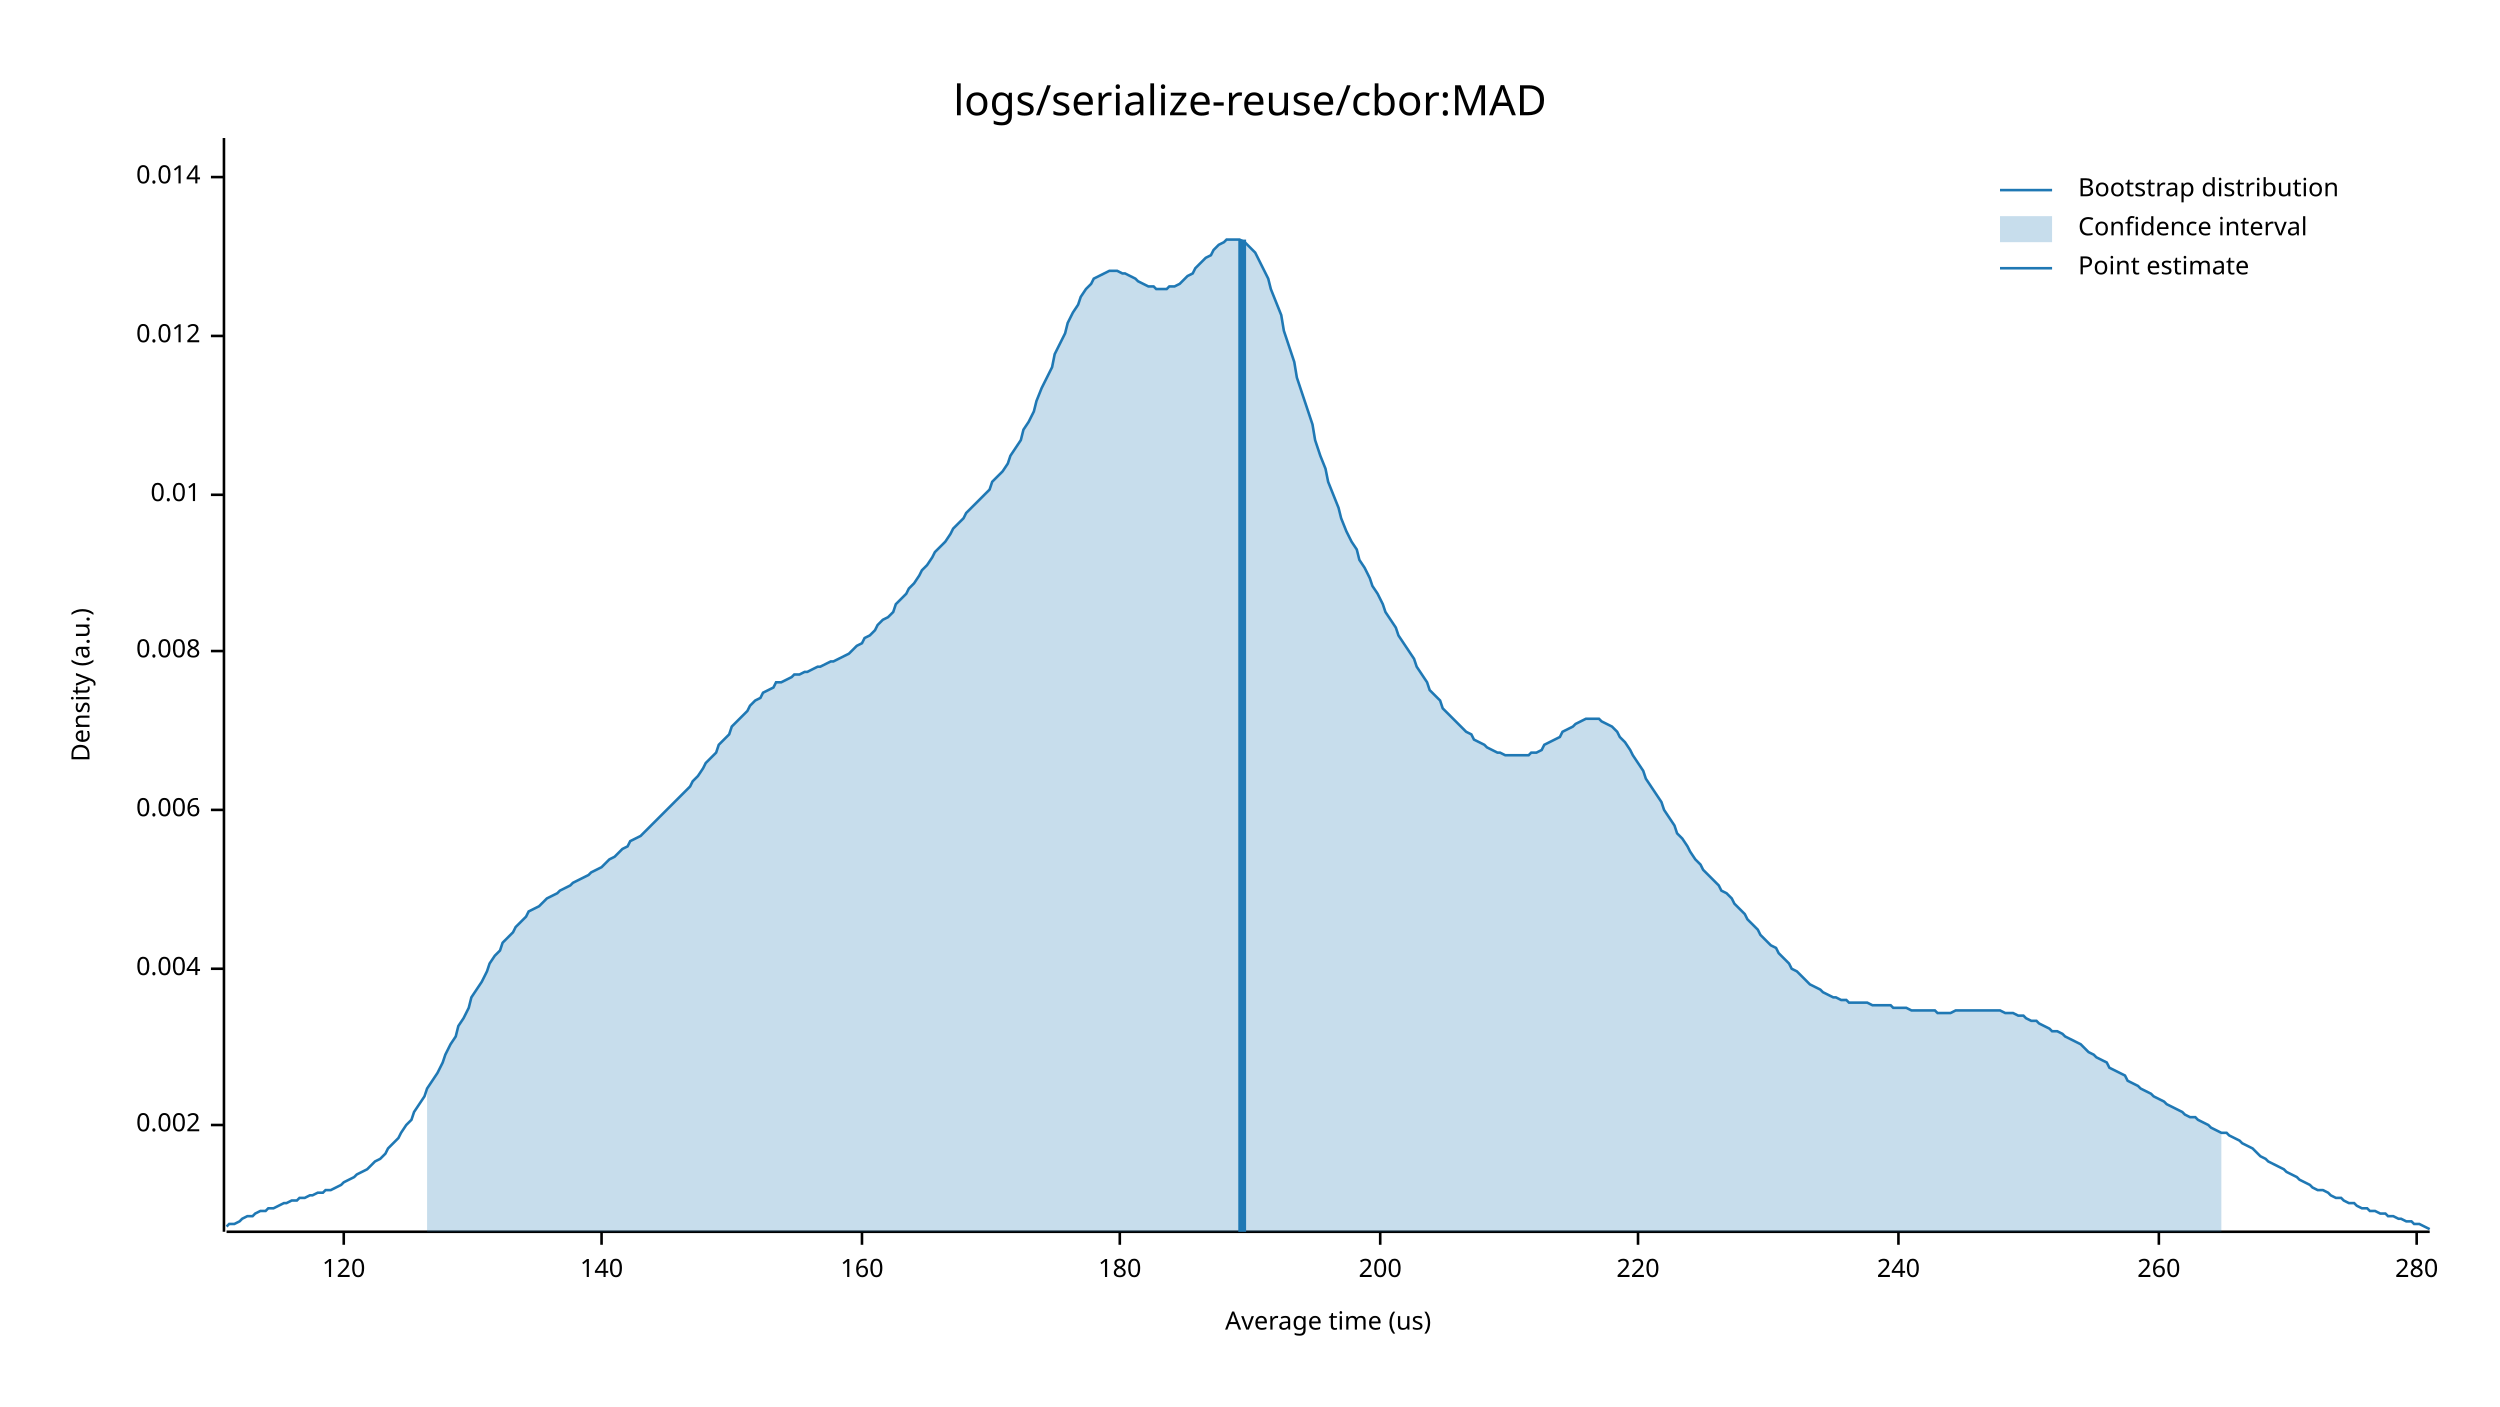
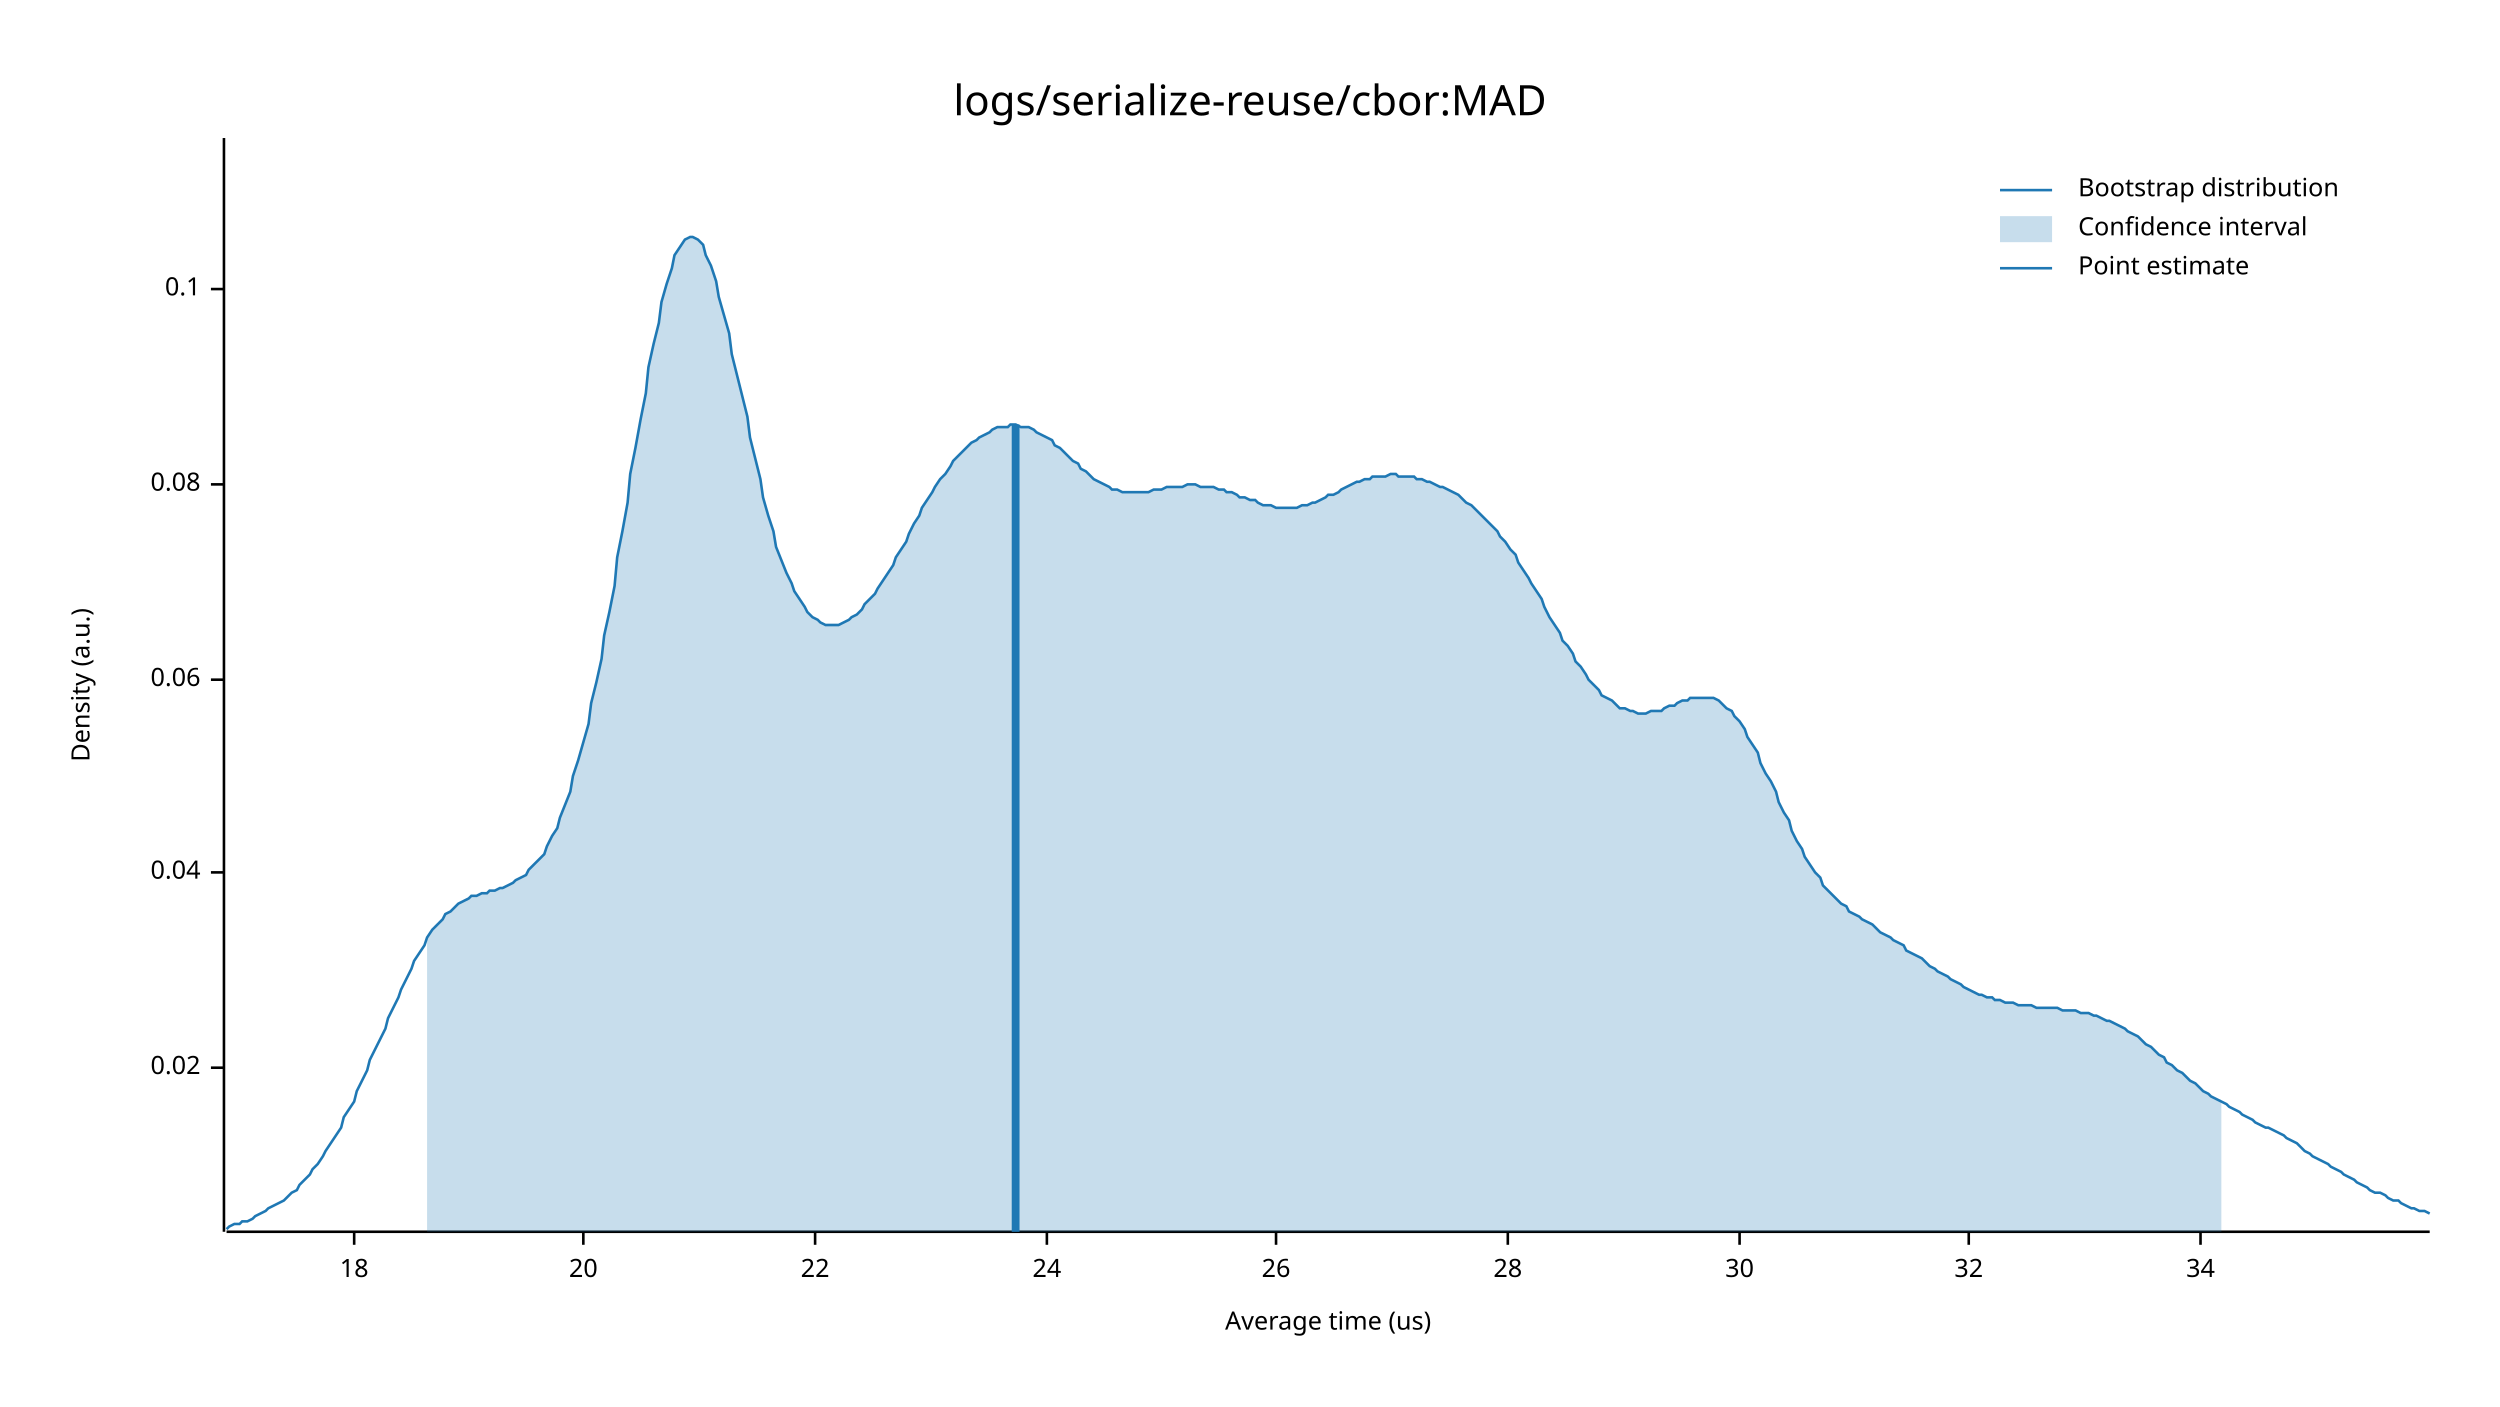
<svg xmlns="http://www.w3.org/2000/svg" width="960" height="540" viewBox="0 0 960 540">
  <text x="480" y="32" dy="0.76em" text-anchor="middle" font-family="sans-serif" font-size="16.129" opacity="1" fill="#000000">
logs/serialize-reuse/cbor:MAD
</text>
  <text x="27" y="263" dy="0.76em" text-anchor="middle" font-family="sans-serif" font-size="9.677" opacity="1" fill="#000000" transform="rotate(270, 27, 263)">
Density (a.u.)
</text>
  <text x="510" y="513" dy="-0.5ex" text-anchor="middle" font-family="sans-serif" font-size="9.677" opacity="1" fill="#000000">
Average time (us)
</text>
  <polyline fill="none" opacity="1" stroke="#000000" stroke-width="1" points="86,53 86,473 " />
-   <text x="77" y="432" dy="0.5ex" text-anchor="end" font-family="sans-serif" font-size="9.677" opacity="1" fill="#000000">
- 0.002
+   <text x="77" y="410" dy="0.5ex" text-anchor="end" font-family="sans-serif" font-size="9.677" opacity="1" fill="#000000">
+ 0.02
</text>
-   <polyline fill="none" opacity="1" stroke="#000000" stroke-width="1" points="81,432 86,432 " />
-   <text x="77" y="372" dy="0.5ex" text-anchor="end" font-family="sans-serif" font-size="9.677" opacity="1" fill="#000000">
- 0.004
+   <polyline fill="none" opacity="1" stroke="#000000" stroke-width="1" points="81,410 86,410 " />
+   <text x="77" y="335" dy="0.5ex" text-anchor="end" font-family="sans-serif" font-size="9.677" opacity="1" fill="#000000">
+ 0.04
</text>
-   <polyline fill="none" opacity="1" stroke="#000000" stroke-width="1" points="81,372 86,372 " />
-   <text x="77" y="311" dy="0.5ex" text-anchor="end" font-family="sans-serif" font-size="9.677" opacity="1" fill="#000000">
- 0.006
+   <polyline fill="none" opacity="1" stroke="#000000" stroke-width="1" points="81,335 86,335 " />
+   <text x="77" y="261" dy="0.5ex" text-anchor="end" font-family="sans-serif" font-size="9.677" opacity="1" fill="#000000">
+ 0.06
</text>
-   <polyline fill="none" opacity="1" stroke="#000000" stroke-width="1" points="81,311 86,311 " />
-   <text x="77" y="250" dy="0.5ex" text-anchor="end" font-family="sans-serif" font-size="9.677" opacity="1" fill="#000000">
- 0.008
+   <polyline fill="none" opacity="1" stroke="#000000" stroke-width="1" points="81,261 86,261 " />
+   <text x="77" y="186" dy="0.5ex" text-anchor="end" font-family="sans-serif" font-size="9.677" opacity="1" fill="#000000">
+ 0.08
</text>
-   <polyline fill="none" opacity="1" stroke="#000000" stroke-width="1" points="81,250 86,250 " />
-   <text x="77" y="190" dy="0.5ex" text-anchor="end" font-family="sans-serif" font-size="9.677" opacity="1" fill="#000000">
- 0.01
+   <polyline fill="none" opacity="1" stroke="#000000" stroke-width="1" points="81,186 86,186 " />
+   <text x="77" y="111" dy="0.5ex" text-anchor="end" font-family="sans-serif" font-size="9.677" opacity="1" fill="#000000">
+ 0.1
</text>
-   <polyline fill="none" opacity="1" stroke="#000000" stroke-width="1" points="81,190 86,190 " />
-   <text x="77" y="129" dy="0.5ex" text-anchor="end" font-family="sans-serif" font-size="9.677" opacity="1" fill="#000000">
- 0.012
+   <polyline fill="none" opacity="1" stroke="#000000" stroke-width="1" points="81,111 86,111 " />
+   <polyline fill="none" opacity="1" stroke="#000000" stroke-width="1" points="87,473 933,473 " />
+   <text x="136" y="483" dy="0.76em" text-anchor="middle" font-family="sans-serif" font-size="9.677" opacity="1" fill="#000000">
+ 18
</text>
-   <polyline fill="none" opacity="1" stroke="#000000" stroke-width="1" points="81,129 86,129 " />
-   <text x="77" y="68" dy="0.5ex" text-anchor="end" font-family="sans-serif" font-size="9.677" opacity="1" fill="#000000">
- 0.014
+   <polyline fill="none" opacity="1" stroke="#000000" stroke-width="1" points="136,473 136,478 " />
+   <text x="224" y="483" dy="0.76em" text-anchor="middle" font-family="sans-serif" font-size="9.677" opacity="1" fill="#000000">
+ 20
</text>
-   <polyline fill="none" opacity="1" stroke="#000000" stroke-width="1" points="81,68 86,68 " />
-   <polyline fill="none" opacity="1" stroke="#000000" stroke-width="1" points="87,473 933,473 " />
-   <text x="132" y="483" dy="0.76em" text-anchor="middle" font-family="sans-serif" font-size="9.677" opacity="1" fill="#000000">
- 120
+   <polyline fill="none" opacity="1" stroke="#000000" stroke-width="1" points="224,473 224,478 " />
+   <text x="313" y="483" dy="0.76em" text-anchor="middle" font-family="sans-serif" font-size="9.677" opacity="1" fill="#000000">
+ 22
</text>
-   <polyline fill="none" opacity="1" stroke="#000000" stroke-width="1" points="132,473 132,478 " />
-   <text x="231" y="483" dy="0.76em" text-anchor="middle" font-family="sans-serif" font-size="9.677" opacity="1" fill="#000000">
- 140
+   <polyline fill="none" opacity="1" stroke="#000000" stroke-width="1" points="313,473 313,478 " />
+   <text x="402" y="483" dy="0.76em" text-anchor="middle" font-family="sans-serif" font-size="9.677" opacity="1" fill="#000000">
+ 24
</text>
-   <polyline fill="none" opacity="1" stroke="#000000" stroke-width="1" points="231,473 231,478 " />
-   <text x="331" y="483" dy="0.76em" text-anchor="middle" font-family="sans-serif" font-size="9.677" opacity="1" fill="#000000">
- 160
+   <polyline fill="none" opacity="1" stroke="#000000" stroke-width="1" points="402,473 402,478 " />
+   <text x="490" y="483" dy="0.76em" text-anchor="middle" font-family="sans-serif" font-size="9.677" opacity="1" fill="#000000">
+ 26
</text>
-   <polyline fill="none" opacity="1" stroke="#000000" stroke-width="1" points="331,473 331,478 " />
-   <text x="430" y="483" dy="0.76em" text-anchor="middle" font-family="sans-serif" font-size="9.677" opacity="1" fill="#000000">
- 180
+   <polyline fill="none" opacity="1" stroke="#000000" stroke-width="1" points="490,473 490,478 " />
+   <text x="579" y="483" dy="0.76em" text-anchor="middle" font-family="sans-serif" font-size="9.677" opacity="1" fill="#000000">
+ 28
</text>
-   <polyline fill="none" opacity="1" stroke="#000000" stroke-width="1" points="430,473 430,478 " />
-   <text x="530" y="483" dy="0.76em" text-anchor="middle" font-family="sans-serif" font-size="9.677" opacity="1" fill="#000000">
- 200
+   <polyline fill="none" opacity="1" stroke="#000000" stroke-width="1" points="579,473 579,478 " />
+   <text x="668" y="483" dy="0.76em" text-anchor="middle" font-family="sans-serif" font-size="9.677" opacity="1" fill="#000000">
+ 30
</text>
-   <polyline fill="none" opacity="1" stroke="#000000" stroke-width="1" points="530,473 530,478 " />
-   <text x="629" y="483" dy="0.76em" text-anchor="middle" font-family="sans-serif" font-size="9.677" opacity="1" fill="#000000">
- 220
+   <polyline fill="none" opacity="1" stroke="#000000" stroke-width="1" points="668,473 668,478 " />
+   <text x="756" y="483" dy="0.76em" text-anchor="middle" font-family="sans-serif" font-size="9.677" opacity="1" fill="#000000">
+ 32
</text>
-   <polyline fill="none" opacity="1" stroke="#000000" stroke-width="1" points="629,473 629,478 " />
-   <text x="729" y="483" dy="0.76em" text-anchor="middle" font-family="sans-serif" font-size="9.677" opacity="1" fill="#000000">
- 240
+   <polyline fill="none" opacity="1" stroke="#000000" stroke-width="1" points="756,473 756,478 " />
+   <text x="845" y="483" dy="0.76em" text-anchor="middle" font-family="sans-serif" font-size="9.677" opacity="1" fill="#000000">
+ 34
</text>
-   <polyline fill="none" opacity="1" stroke="#000000" stroke-width="1" points="729,473 729,478 " />
-   <text x="829" y="483" dy="0.76em" text-anchor="middle" font-family="sans-serif" font-size="9.677" opacity="1" fill="#000000">
- 260
- </text>
-   <polyline fill="none" opacity="1" stroke="#000000" stroke-width="1" points="829,473 829,478 " />
-   <text x="928" y="483" dy="0.76em" text-anchor="middle" font-family="sans-serif" font-size="9.677" opacity="1" fill="#000000">
- 280
- </text>
-   <polyline fill="none" opacity="1" stroke="#000000" stroke-width="1" points="928,473 928,478 " />
-   <polyline fill="none" opacity="1" stroke="#1F78B4" stroke-width="1" points="87,471 88,470 90,470 92,469 93,468 95,467 97,467 98,466 100,465 102,465 103,464 105,464 107,463 109,462 110,462 112,461 114,461 115,460 117,460 119,459 120,459 122,458 124,458 125,457 127,457 129,456 131,455 132,454 134,453 136,452 137,451 139,450 141,449 142,448 144,446 146,445 148,443 149,441 151,439 153,437 154,435 156,432 158,430 159,427 161,424 163,421 164,418 166,415 168,412 170,408 171,405 173,401 175,398 176,394 178,391 180,387 181,383 183,380 185,377 187,373 188,370 190,367 192,365 193,362 195,360 197,358 198,356 200,354 202,352 203,350 205,349 207,348 209,346 210,345 212,344 214,343 215,342 217,341 219,340 220,339 222,338 224,337 226,336 227,335 229,334 231,333 232,332 234,330 236,329 237,328 239,326 241,325 242,323 244,322 246,321 248,319 249,318 251,316 253,314 254,313 256,311 258,309 259,308 261,306 263,304 265,302 266,300 268,298 270,295 271,293 273,291 275,289 276,286 278,284 280,282 281,279 283,277 285,275 287,273 288,271 290,269 292,268 293,266 295,265 297,264 298,262 300,262 302,261 304,260 305,259 307,259 309,258 310,258 312,257 314,256 315,256 317,255 319,254 320,254 322,253 324,252 326,251 327,250 329,248 331,247 332,245 334,244 336,242 337,240 339,238 341,237 343,235 344,232 346,230 348,228 349,226 351,224 353,221 354,219 356,217 358,214 359,212 361,210 363,208 365,205 366,203 368,201 370,199 371,197 373,195 375,193 376,192 378,190 380,188 381,185 383,183 385,181 387,178 388,175 390,172 392,169 393,165 395,162 397,158 398,154 400,149 402,145 404,141 405,136 407,132 409,128 410,124 412,120 414,117 415,114 417,111 419,109 420,107 422,106 424,105 426,104 427,104 429,104 431,105 432,105 434,106 436,107 437,108 439,109 441,110 443,110 444,111 446,111 448,111 449,110 451,110 453,109 454,108 456,106 458,105 459,103 461,101 463,99 465,98 466,96 468,94 470,93 471,92 473,92 475,92 476,92 478,93 480,95 482,97 483,99 485,103 487,107 488,111 490,116 492,121 493,127 495,133 497,139 498,145 500,151 502,157 504,163 505,169 507,175 509,180 510,185 512,190 514,195 515,199 517,204 519,208 521,211 522,215 524,218 526,222 527,225 529,228 531,232 532,235 534,238 536,241 537,244 539,247 541,250 543,253 544,256 546,259 548,262 549,265 551,267 553,269 554,272 556,274 558,276 560,278 561,279 563,281 565,282 566,284 568,285 570,286 571,287 573,288 575,289 576,289 578,290 580,290 582,290 583,290 585,290 587,290 588,289 590,289 592,288 593,286 595,285 597,284 599,283 600,281 602,280 604,279 605,278 607,277 609,276 610,276 612,276 614,276 615,277 617,278 619,279 621,281 622,283 624,285 626,288 627,290 629,293 631,296 632,299 634,302 636,305 638,308 639,311 641,314 643,317 644,320 646,322 648,325 649,327 651,330 653,332 654,334 656,336 658,338 660,340 661,342 663,343 665,345 666,347 668,349 670,351 671,353 673,355 675,357 676,359 678,361 680,363 682,364 683,366 685,368 687,370 688,372 690,373 692,375 693,376 695,378 697,379 699,380 700,381 702,382 704,383 705,383 707,384 709,384 710,385 712,385 714,385 715,385 717,385 719,386 721,386 722,386 724,386 726,386 727,387 729,387 731,387 732,387 734,388 736,388 738,388 739,388 741,388 743,388 744,389 746,389 748,389 749,389 751,388 753,388 754,388 756,388 758,388 760,388 761,388 763,388 765,388 766,388 768,388 770,389 771,389 773,389 775,390 777,390 778,391 780,392 782,392 783,393 785,394 787,395 788,396 790,396 792,397 793,398 795,399 797,400 799,401 800,402 802,404 804,405 805,406 807,407 809,408 810,410 812,411 814,412 816,413 817,415 819,416 821,417 822,418 824,419 826,420 827,421 829,422 831,423 832,424 834,425 836,426 838,427 839,428 841,429 843,429 844,430 846,431 848,432 849,433 851,434 853,435 855,435 856,436 858,437 860,438 861,439 863,440 865,441 866,442 868,444 870,445 871,446 873,447 875,448 877,449 878,450 880,451 882,452 883,453 885,454 887,455 888,456 890,457 892,457 894,458 895,459 897,460 899,460 900,461 902,462 904,462 905,463 907,464 909,464 910,465 912,465 914,466 916,466 917,467 919,467 921,468 922,468 924,469 926,469 927,470 929,470 931,471 933,472 " />
-   <polygon opacity="0.25" fill="#1F78B4" points="164,418 166,415 168,412 170,408 171,405 173,401 175,398 176,394 178,391 180,387 181,383 183,380 185,377 187,373 188,370 190,367 192,365 193,362 195,360 197,358 198,356 200,354 202,352 203,350 205,349 207,348 209,346 210,345 212,344 214,343 215,342 217,341 219,340 220,339 222,338 224,337 226,336 227,335 229,334 231,333 232,332 234,330 236,329 237,328 239,326 241,325 242,323 244,322 246,321 248,319 249,318 251,316 253,314 254,313 256,311 258,309 259,308 261,306 263,304 265,302 266,300 268,298 270,295 271,293 273,291 275,289 276,286 278,284 280,282 281,279 283,277 285,275 287,273 288,271 290,269 292,268 293,266 295,265 297,264 298,262 300,262 302,261 304,260 305,259 307,259 309,258 310,258 312,257 314,256 315,256 317,255 319,254 320,254 322,253 324,252 326,251 327,250 329,248 331,247 332,245 334,244 336,242 337,240 339,238 341,237 343,235 344,232 346,230 348,228 349,226 351,224 353,221 354,219 356,217 358,214 359,212 361,210 363,208 365,205 366,203 368,201 370,199 371,197 373,195 375,193 376,192 378,190 380,188 381,185 383,183 385,181 387,178 388,175 390,172 392,169 393,165 395,162 397,158 398,154 400,149 402,145 404,141 405,136 407,132 409,128 410,124 412,120 414,117 415,114 417,111 419,109 420,107 422,106 424,105 426,104 427,104 429,104 431,105 432,105 434,106 436,107 437,108 439,109 441,110 443,110 444,111 446,111 448,111 449,110 451,110 453,109 454,108 456,106 458,105 459,103 461,101 463,99 465,98 466,96 468,94 470,93 471,92 473,92 475,92 476,92 478,93 480,95 482,97 483,99 485,103 487,107 488,111 490,116 492,121 493,127 495,133 497,139 498,145 500,151 502,157 504,163 505,169 507,175 509,180 510,185 512,190 514,195 515,199 517,204 519,208 521,211 522,215 524,218 526,222 527,225 529,228 531,232 532,235 534,238 536,241 537,244 539,247 541,250 543,253 544,256 546,259 548,262 549,265 551,267 553,269 554,272 556,274 558,276 560,278 561,279 563,281 565,282 566,284 568,285 570,286 571,287 573,288 575,289 576,289 578,290 580,290 582,290 583,290 585,290 587,290 588,289 590,289 592,288 593,286 595,285 597,284 599,283 600,281 602,280 604,279 605,278 607,277 609,276 610,276 612,276 614,276 615,277 617,278 619,279 621,281 622,283 624,285 626,288 627,290 629,293 631,296 632,299 634,302 636,305 638,308 639,311 641,314 643,317 644,320 646,322 648,325 649,327 651,330 653,332 654,334 656,336 658,338 660,340 661,342 663,343 665,345 666,347 668,349 670,351 671,353 673,355 675,357 676,359 678,361 680,363 682,364 683,366 685,368 687,370 688,372 690,373 692,375 693,376 695,378 697,379 699,380 700,381 702,382 704,383 705,383 707,384 709,384 710,385 712,385 714,385 715,385 717,385 719,386 721,386 722,386 724,386 726,386 727,387 729,387 731,387 732,387 734,388 736,388 738,388 739,388 741,388 743,388 744,389 746,389 748,389 749,389 751,388 753,388 754,388 756,388 758,388 760,388 761,388 763,388 765,388 766,388 768,388 770,389 771,389 773,389 775,390 777,390 778,391 780,392 782,392 783,393 785,394 787,395 788,396 790,396 792,397 793,398 795,399 797,400 799,401 800,402 802,404 804,405 805,406 807,407 809,408 810,410 812,411 814,412 816,413 817,415 819,416 821,417 822,418 824,419 826,420 827,421 829,422 831,423 832,424 834,425 836,426 838,427 839,428 841,429 843,429 844,430 846,431 848,432 849,433 851,434 853,435 853,473 164,473 " />
-   <polyline fill="none" opacity="1" stroke="#1F78B4" stroke-width="3" points="477,473 477,92 " />
+   <polyline fill="none" opacity="1" stroke="#000000" stroke-width="1" points="845,473 845,478 " />
+   <polyline fill="none" opacity="1" stroke="#1F78B4" stroke-width="1" points="87,472 88,471 90,470 92,470 93,469 95,469 97,468 98,467 100,466 102,465 103,464 105,463 107,462 109,461 110,460 112,458 114,457 115,455 117,453 119,451 120,449 122,447 124,444 125,442 127,439 129,436 131,433 132,429 134,426 136,423 137,419 139,415 141,411 142,407 144,403 146,399 148,395 149,391 151,387 153,383 154,380 156,376 158,372 159,369 161,366 163,363 164,360 166,357 168,355 170,353 171,351 173,350 175,348 176,347 178,346 180,345 181,344 183,344 185,343 187,343 188,342 190,342 192,341 193,341 195,340 197,339 198,338 200,337 202,336 203,334 205,332 207,330 209,328 210,325 212,321 214,318 215,314 217,309 219,304 220,298 222,292 224,285 226,278 227,270 229,262 231,253 232,244 234,235 236,225 237,214 239,204 241,193 242,182 244,172 246,161 248,151 249,141 251,132 253,124 254,116 256,109 258,103 259,98 261,95 263,92 265,91 266,91 268,92 270,94 271,98 273,102 275,108 276,114 278,121 280,128 281,136 283,144 285,152 287,160 288,168 290,176 292,184 293,191 295,198 297,204 298,210 300,215 302,220 304,224 305,227 307,230 309,233 310,235 312,237 314,238 315,239 317,240 319,240 320,240 322,240 324,239 326,238 327,237 329,236 331,234 332,232 334,230 336,228 337,226 339,223 341,220 343,217 344,214 346,211 348,208 349,205 351,201 353,198 354,195 356,192 358,189 359,187 361,184 363,182 365,179 366,177 368,175 370,173 371,172 373,170 375,169 376,168 378,167 380,166 381,165 383,164 385,164 387,164 388,163 390,163 392,164 393,164 395,164 397,165 398,166 400,167 402,168 404,169 405,171 407,172 409,174 410,175 412,177 414,178 415,180 417,181 419,183 420,184 422,185 424,186 426,187 427,188 429,188 431,189 432,189 434,189 436,189 437,189 439,189 441,189 443,188 444,188 446,188 448,187 449,187 451,187 453,187 454,187 456,186 458,186 459,186 461,187 463,187 465,187 466,187 468,188 470,188 471,189 473,189 475,190 476,191 478,191 480,192 482,192 483,193 485,194 487,194 488,194 490,195 492,195 493,195 495,195 497,195 498,195 500,194 502,194 504,193 505,193 507,192 509,191 510,190 512,190 514,189 515,188 517,187 519,186 521,185 522,185 524,184 526,184 527,183 529,183 531,183 532,183 534,182 536,182 537,183 539,183 541,183 543,183 544,184 546,184 548,185 549,185 551,186 553,187 554,187 556,188 558,189 560,190 561,191 563,193 565,194 566,195 568,197 570,199 571,200 573,202 575,204 576,206 578,208 580,211 582,213 583,216 585,219 587,222 588,224 590,227 592,230 593,233 595,237 597,240 599,243 600,246 602,248 604,251 605,254 607,256 609,259 610,261 612,263 614,265 615,267 617,268 619,269 621,271 622,272 624,272 626,273 627,273 629,274 631,274 632,274 634,273 636,273 638,273 639,272 641,271 643,271 644,270 646,269 648,269 649,268 651,268 653,268 654,268 656,268 658,268 660,269 661,270 663,272 665,273 666,275 668,277 670,280 671,283 673,286 675,289 676,293 678,297 680,300 682,304 683,308 685,312 687,315 688,319 690,323 692,326 693,329 695,332 697,335 699,337 700,340 702,342 704,344 705,345 707,347 709,348 710,350 712,351 714,352 715,353 717,354 719,355 721,357 722,358 724,359 726,360 727,361 729,362 731,363 732,365 734,366 736,367 738,368 739,369 741,371 743,372 744,373 746,374 748,375 749,376 751,377 753,378 754,379 756,380 758,381 760,382 761,382 763,383 765,383 766,384 768,384 770,385 771,385 773,385 775,386 777,386 778,386 780,386 782,387 783,387 785,387 787,387 788,387 790,387 792,388 793,388 795,388 797,388 799,389 800,389 802,389 804,390 805,390 807,391 809,392 810,392 812,393 814,394 816,395 817,396 819,397 821,398 822,399 824,401 826,402 827,403 829,405 831,406 832,408 834,409 836,411 838,412 839,413 841,415 843,416 844,417 846,419 848,420 849,421 851,422 853,423 855,424 856,425 858,426 860,427 861,428 863,429 865,430 866,431 868,432 870,433 871,433 873,434 875,435 877,436 878,437 880,438 882,439 883,440 885,442 887,443 888,444 890,445 892,446 894,447 895,448 897,449 899,450 900,451 902,452 904,453 905,454 907,455 909,456 910,457 912,458 914,458 916,459 917,460 919,461 921,461 922,462 924,463 926,464 927,464 929,465 931,465 933,466 " />
+   <polygon opacity="0.25" fill="#1F78B4" points="164,360 166,357 168,355 170,353 171,351 173,350 175,348 176,347 178,346 180,345 181,344 183,344 185,343 187,343 188,342 190,342 192,341 193,341 195,340 197,339 198,338 200,337 202,336 203,334 205,332 207,330 209,328 210,325 212,321 214,318 215,314 217,309 219,304 220,298 222,292 224,285 226,278 227,270 229,262 231,253 232,244 234,235 236,225 237,214 239,204 241,193 242,182 244,172 246,161 248,151 249,141 251,132 253,124 254,116 256,109 258,103 259,98 261,95 263,92 265,91 266,91 268,92 270,94 271,98 273,102 275,108 276,114 278,121 280,128 281,136 283,144 285,152 287,160 288,168 290,176 292,184 293,191 295,198 297,204 298,210 300,215 302,220 304,224 305,227 307,230 309,233 310,235 312,237 314,238 315,239 317,240 319,240 320,240 322,240 324,239 326,238 327,237 329,236 331,234 332,232 334,230 336,228 337,226 339,223 341,220 343,217 344,214 346,211 348,208 349,205 351,201 353,198 354,195 356,192 358,189 359,187 361,184 363,182 365,179 366,177 368,175 370,173 371,172 373,170 375,169 376,168 378,167 380,166 381,165 383,164 385,164 387,164 388,163 390,163 392,164 393,164 395,164 397,165 398,166 400,167 402,168 404,169 405,171 407,172 409,174 410,175 412,177 414,178 415,180 417,181 419,183 420,184 422,185 424,186 426,187 427,188 429,188 431,189 432,189 434,189 436,189 437,189 439,189 441,189 443,188 444,188 446,188 448,187 449,187 451,187 453,187 454,187 456,186 458,186 459,186 461,187 463,187 465,187 466,187 468,188 470,188 471,189 473,189 475,190 476,191 478,191 480,192 482,192 483,193 485,194 487,194 488,194 490,195 492,195 493,195 495,195 497,195 498,195 500,194 502,194 504,193 505,193 507,192 509,191 510,190 512,190 514,189 515,188 517,187 519,186 521,185 522,185 524,184 526,184 527,183 529,183 531,183 532,183 534,182 536,182 537,183 539,183 541,183 543,183 544,184 546,184 548,185 549,185 551,186 553,187 554,187 556,188 558,189 560,190 561,191 563,193 565,194 566,195 568,197 570,199 571,200 573,202 575,204 576,206 578,208 580,211 582,213 583,216 585,219 587,222 588,224 590,227 592,230 593,233 595,237 597,240 599,243 600,246 602,248 604,251 605,254 607,256 609,259 610,261 612,263 614,265 615,267 617,268 619,269 621,271 622,272 624,272 626,273 627,273 629,274 631,274 632,274 634,273 636,273 638,273 639,272 641,271 643,271 644,270 646,269 648,269 649,268 651,268 653,268 654,268 656,268 658,268 660,269 661,270 663,272 665,273 666,275 668,277 670,280 671,283 673,286 675,289 676,293 678,297 680,300 682,304 683,308 685,312 687,315 688,319 690,323 692,326 693,329 695,332 697,335 699,337 700,340 702,342 704,344 705,345 707,347 709,348 710,350 712,351 714,352 715,353 717,354 719,355 721,357 722,358 724,359 726,360 727,361 729,362 731,363 732,365 734,366 736,367 738,368 739,369 741,371 743,372 744,373 746,374 748,375 749,376 751,377 753,378 754,379 756,380 758,381 760,382 761,382 763,383 765,383 766,384 768,384 770,385 771,385 773,385 775,386 777,386 778,386 780,386 782,387 783,387 785,387 787,387 788,387 790,387 792,388 793,388 795,388 797,388 799,389 800,389 802,389 804,390 805,390 807,391 809,392 810,392 812,393 814,394 816,395 817,396 819,397 821,398 822,399 824,401 826,402 827,403 829,405 831,406 832,408 834,409 836,411 838,412 839,413 841,415 843,416 844,417 846,419 848,420 849,421 851,422 853,423 853,473 164,473 " />
+   <polyline fill="none" opacity="1" stroke="#1F78B4" stroke-width="3" points="390,473 390,163 " />
  <text x="798" y="68" dy="0.76em" text-anchor="start" font-family="sans-serif" font-size="9.677" opacity="1" fill="#000000">
Bootstrap distribution
</text>
  <text x="798" y="83" dy="0.76em" text-anchor="start" font-family="sans-serif" font-size="9.677" opacity="1" fill="#000000">
Confidence interval
</text>
  <text x="798" y="98" dy="0.76em" text-anchor="start" font-family="sans-serif" font-size="9.677" opacity="1" fill="#000000">
Point estimate
</text>
  <polyline fill="none" opacity="1" stroke="#1F78B4" stroke-width="1" points="768,73 788,73 " />
  <rect x="768" y="83" width="20" height="10" opacity="0.25" fill="#1F78B4" stroke="none" />
  <polyline fill="none" opacity="1" stroke="#1F78B4" stroke-width="1" points="768,103 788,103 " />
</svg>
